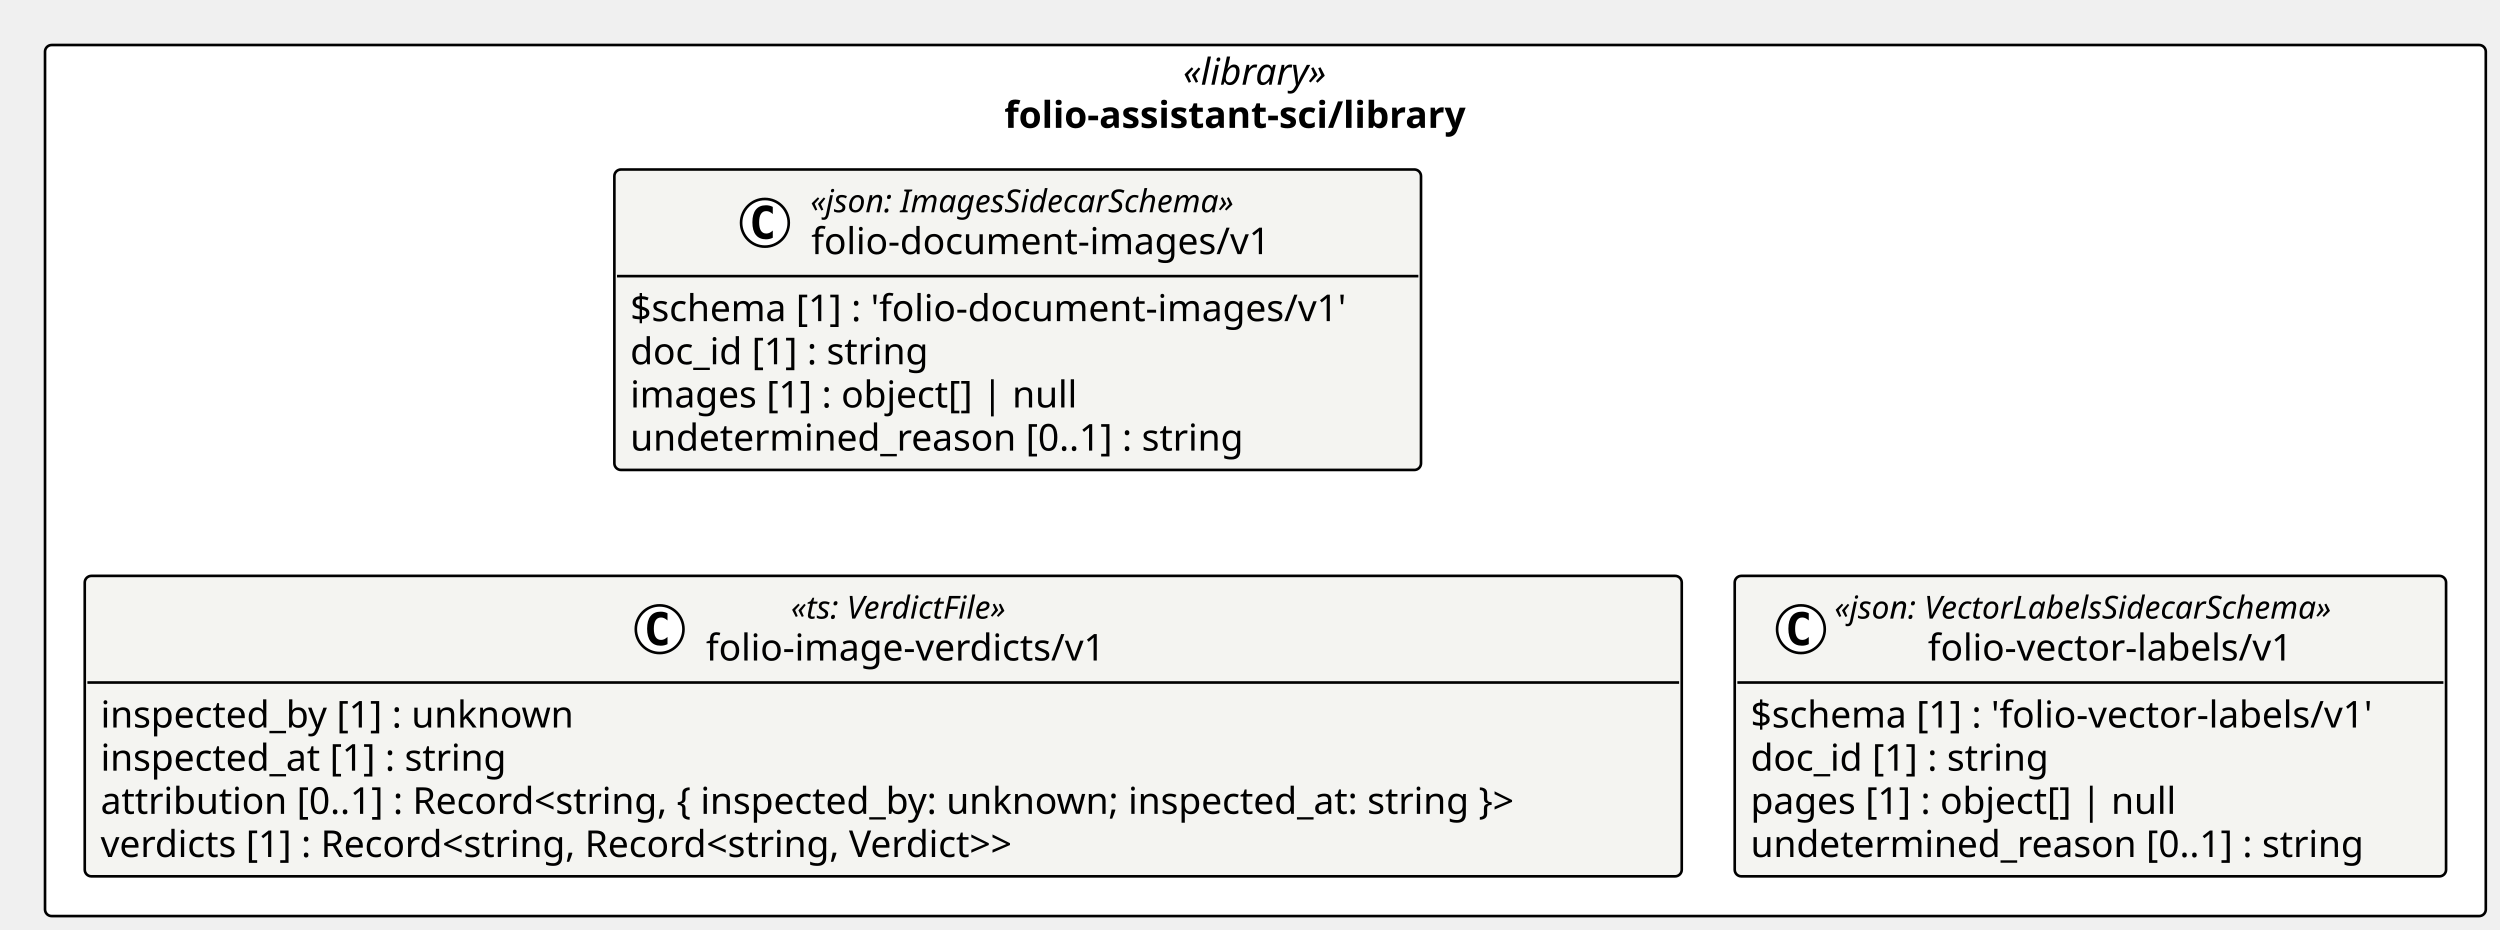
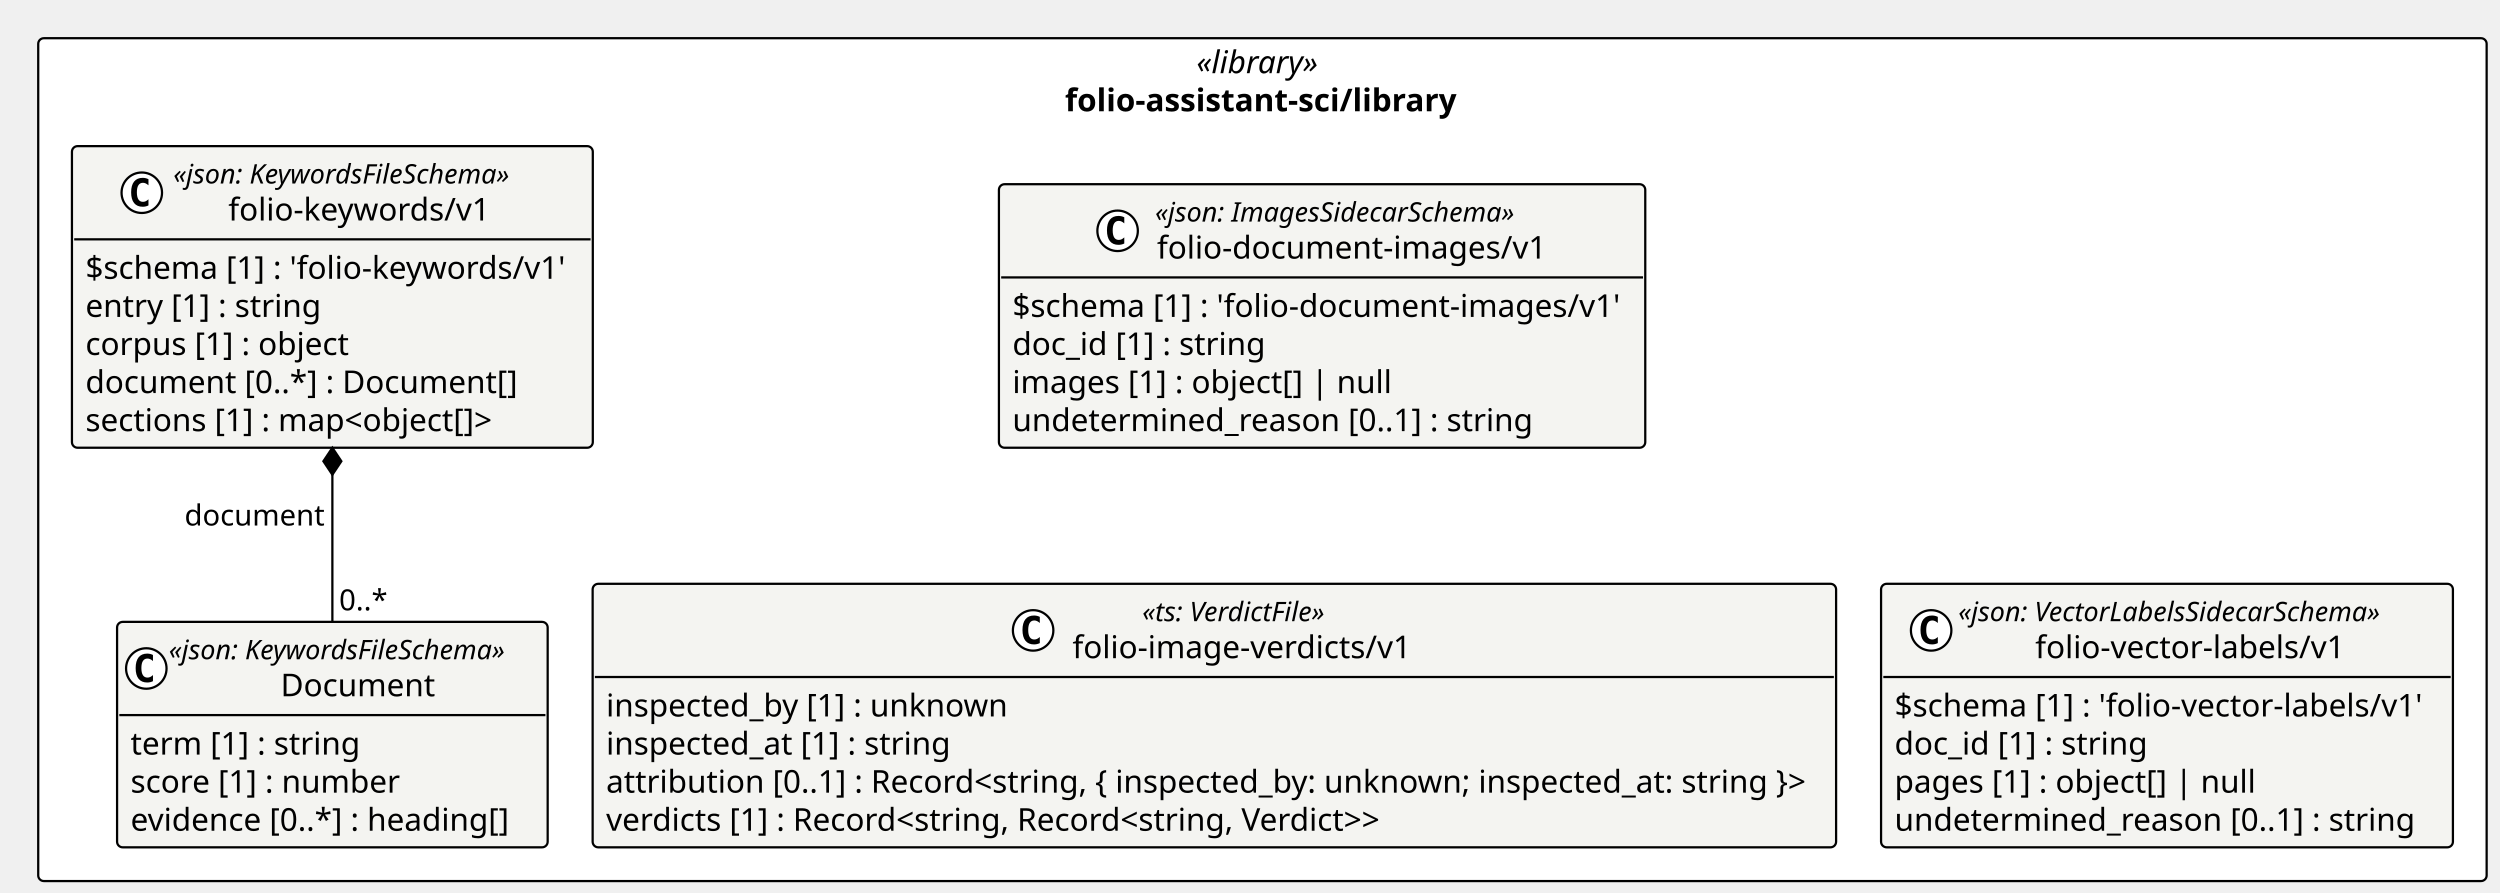
- <svg xmlns="http://www.w3.org/2000/svg" contentStyleType="text/css" height="351px" preserveAspectRatio="none" style="width:944px;height:351px;background:#FFFFFF;" version="1.1" viewBox="0 0 944 351" width="944px" zoomAndPan="magnify">
+ <svg xmlns="http://www.w3.org/2000/svg" contentStyleType="text/css" height="397px" preserveAspectRatio="none" style="width:1112px;height:397px;background:#FFFFFF;" version="1.1" viewBox="0 0 1112 397" width="1112px" zoomAndPan="magnify">
  <defs />
  <g>
-     <rect fill="#FFFFFF" height="328.906" rx="2.5" ry="2.5" style="stroke:#000000;stroke-width:1.0;" width="921.636" x="17" y="17" />
-     <text fill="#000000" font-family="Verdana" font-size="14" font-style="italic" lengthAdjust="spacing" textLength="62.173" x="446.731" y="31.995">«library»</text>
-     <text fill="#000000" font-family="Verdana" font-size="14" font-weight="bold" lengthAdjust="spacing" textLength="197.135" x="379.25" y="48.292">folio-assistant-sci/library</text>
+     <rect fill="#FFFFFF" height="374.893" rx="2.5" ry="2.5" style="stroke:#000000;stroke-width:1.0;" width="1089.059" x="17" y="17" />
+     <text fill="#000000" font-family="Verdana" font-size="14" font-style="italic" lengthAdjust="spacing" textLength="58.7" x="532.179" y="32.562">«library»</text>
+     <text fill="#000000" font-family="Verdana" font-size="14" font-weight="bold" lengthAdjust="spacing" textLength="175.649" x="473.705" y="49.502">folio-assistant-sci/library</text>
    <g id="elem_folio_assistant_sci_library_folio_document_images_v1_folio_document_images_v1">
-       <rect codeLine="11" fill="#F4F4F1" height="113.453" id="folio_assistant_sci_library_folio_document_images_v1_folio_document_images_v1" rx="2.5" ry="2.5" style="stroke:#000000;stroke-width:1.0;" width="304.585" x="231.986" y="64" />
-       <ellipse cx="288.834" cy="84.133" fill="#FFFFFF" rx="9" ry="9" style="stroke:#000000;stroke-width:1.0;" />
-       <path d="M291.803,89.773 Q291.225,90.07 290.584,90.211 Q289.944,90.367 289.241,90.367 Q286.741,90.367 285.413,88.727 Q284.1,87.07 284.1,83.945 Q284.1,80.82 285.413,79.164 Q286.741,77.508 289.241,77.508 Q289.944,77.508 290.584,77.664 Q291.241,77.82 291.803,78.117 L291.803,80.836 Q291.178,80.258 290.584,79.992 Q289.991,79.711 289.366,79.711 Q288.022,79.711 287.334,80.789 Q286.647,81.852 286.647,83.945 Q286.647,86.039 287.334,87.117 Q288.022,88.18 289.366,88.18 Q289.991,88.18 290.584,87.914 Q291.178,87.633 291.803,87.055 L291.803,89.773 Z " fill="#000000" />
-       <text fill="#000000" font-family="Verdana" font-size="12" font-style="italic" lengthAdjust="spacing" textLength="183.99" x="306.033" y="80.139">«json: ImagesSidecarSchema»</text>
-       <text fill="#000000" font-family="Verdana" font-size="14" lengthAdjust="spacing" textLength="183.388" x="306.334" y="95.964">folio-document-images/v1</text>
-       <line style="stroke:#000000;stroke-width:1.0;" x1="232.986" x2="535.571" y1="104.266" y2="104.266" />
-       <text fill="#000000" font-family="Verdana" font-size="14" lengthAdjust="spacing" textLength="292.585" x="237.986" y="121.261">$schema [1] : 'folio-document-images/v1'</text>
-       <text fill="#000000" font-family="Verdana" font-size="14" lengthAdjust="spacing" textLength="123.013" x="237.986" y="137.558">doc_id [1] : string</text>
-       <text fill="#000000" font-family="Verdana" font-size="14" lengthAdjust="spacing" textLength="182.007" x="237.986" y="153.855">images [1] : object[] | null</text>
-       <text fill="#000000" font-family="Verdana" font-size="14" lengthAdjust="spacing" textLength="249.58" x="237.986" y="170.151">undetermined_reason [0..1] : string</text>
+       <rect codeLine="11" fill="#F4F4F1" height="117.217" id="folio_assistant_sci_library_folio_document_images_v1_folio_document_images_v1" rx="2.5" ry="2.5" style="stroke:#000000;stroke-width:1.0;" width="287.495" x="444.32" y="81.939" />
+       <ellipse cx="497.111" cy="102.669" fill="#FFFFFF" rx="9" ry="9" style="stroke:#000000;stroke-width:1.0;" />
+       <path d="M500.08,108.31 Q499.502,108.606 498.861,108.747 Q498.221,108.903 497.517,108.903 Q495.017,108.903 493.689,107.263 Q492.377,105.606 492.377,102.481 Q492.377,99.356 493.689,97.7 Q495.017,96.044 497.517,96.044 Q498.221,96.044 498.861,96.2 Q499.517,96.356 500.08,96.653 L500.08,99.372 Q499.455,98.794 498.861,98.528 Q498.267,98.247 497.642,98.247 Q496.299,98.247 495.611,99.325 Q494.924,100.388 494.924,102.481 Q494.924,104.575 495.611,105.653 Q496.299,106.716 497.642,106.716 Q498.267,106.716 498.861,106.45 Q499.455,106.169 500.08,105.591 L500.08,108.31 Z " fill="#000000" />
+       <text fill="#000000" font-family="Verdana" font-size="12" font-style="italic" lengthAdjust="spacing" textLength="176.086" x="513.774" y="98.564">«json: ImagesSidecarSchema»</text>
+       <text fill="#000000" font-family="Verdana" font-size="14" lengthAdjust="spacing" textLength="174.412" x="514.611" y="115.022">folio-document-images/v1</text>
+       <line style="stroke:#000000;stroke-width:1.0;" x1="445.32" x2="730.815" y1="123.398" y2="123.398" />
+       <text fill="#000000" font-family="Verdana" font-size="14" lengthAdjust="spacing" textLength="275.495" x="450.32" y="140.961">$schema [1] : 'folio-document-images/v1'</text>
+       <text fill="#000000" font-family="Verdana" font-size="14" lengthAdjust="spacing" textLength="112.554" x="450.32" y="157.9">doc_id [1] : string</text>
+       <text fill="#000000" font-family="Verdana" font-size="14" lengthAdjust="spacing" textLength="166.578" x="450.32" y="174.84">images [1] : object[] | null</text>
+       <text fill="#000000" font-family="Verdana" font-size="14" lengthAdjust="spacing" textLength="229.831" x="450.32" y="191.779">undetermined_reason [0..1] : string</text>
    </g>
    <g id="elem_folio_assistant_sci_library_folio_image_verdicts_v1">
-       <rect codeLine="17" fill="#F4F4F1" height="113.453" id="folio_assistant_sci_library_folio_image_verdicts_v1" rx="2.5" ry="2.5" style="stroke:#000000;stroke-width:1.0;" width="603.028" x="32" y="217.453" />
-       <ellipse cx="249.08" cy="237.586" fill="#FFFFFF" rx="9" ry="9" style="stroke:#000000;stroke-width:1.0;" />
-       <path d="M252.048,243.227 Q251.47,243.523 250.83,243.664 Q250.189,243.82 249.486,243.82 Q246.986,243.82 245.658,242.18 Q244.345,240.523 244.345,237.398 Q244.345,234.273 245.658,232.617 Q246.986,230.961 249.486,230.961 Q250.189,230.961 250.83,231.117 Q251.486,231.273 252.048,231.57 L252.048,234.289 Q251.423,233.711 250.83,233.445 Q250.236,233.164 249.611,233.164 Q248.267,233.164 247.58,234.242 Q246.892,235.305 246.892,237.398 Q246.892,239.492 247.58,240.57 Q248.267,241.633 249.611,241.633 Q250.236,241.633 250.83,241.367 Q251.423,241.086 252.048,240.508 L252.048,243.227 Z " fill="#000000" />
-       <text fill="#000000" font-family="Verdana" font-size="12" font-style="italic" lengthAdjust="spacing" textLength="97.231" x="298.649" y="233.592">«ts: VerdictFile»</text>
-       <text fill="#000000" font-family="Verdana" font-size="14" lengthAdjust="spacing" textLength="161.369" x="266.58" y="249.417">folio-image-verdicts/v1</text>
-       <line style="stroke:#000000;stroke-width:1.0;" x1="33" x2="634.028" y1="257.719" y2="257.719" />
-       <text fill="#000000" font-family="Verdana" font-size="14" lengthAdjust="spacing" textLength="193.929" x="38" y="274.714">inspected_by [1] : unknown</text>
-       <text fill="#000000" font-family="Verdana" font-size="14" lengthAdjust="spacing" textLength="167.398" x="38" y="291.011">inspected_at [1] : string</text>
-       <text fill="#000000" font-family="Verdana" font-size="14" lengthAdjust="spacing" textLength="591.028" x="38" y="307.308">attribution [0..1] : Record&lt;string, { inspected_by: unknown; inspected_at: string }&gt;</text>
-       <text fill="#000000" font-family="Verdana" font-size="14" lengthAdjust="spacing" textLength="387.31" x="38" y="323.604">verdicts [1] : Record&lt;string, Record&lt;string, Verdict&gt;&gt;</text>
+       <rect codeLine="17" fill="#F4F4F1" height="117.217" id="folio_assistant_sci_library_folio_image_verdicts_v1" rx="2.5" ry="2.5" style="stroke:#000000;stroke-width:1.0;" width="553.092" x="263.606" y="259.676" />
+       <ellipse cx="459.535" cy="280.405" fill="#FFFFFF" rx="9" ry="9" style="stroke:#000000;stroke-width:1.0;" />
+       <path d="M462.503,286.046 Q461.925,286.343 461.285,286.483 Q460.644,286.64 459.941,286.64 Q457.441,286.64 456.113,284.999 Q454.8,283.343 454.8,280.218 Q454.8,277.093 456.113,275.437 Q457.441,273.78 459.941,273.78 Q460.644,273.78 461.285,273.937 Q461.941,274.093 462.503,274.39 L462.503,277.108 Q461.878,276.53 461.285,276.265 Q460.691,275.983 460.066,275.983 Q458.722,275.983 458.035,277.062 Q457.347,278.124 457.347,280.218 Q457.347,282.312 458.035,283.39 Q458.722,284.452 460.066,284.452 Q460.691,284.452 461.285,284.187 Q461.878,283.905 462.503,283.327 L462.503,286.046 Z " fill="#000000" />
+       <text fill="#000000" font-family="Verdana" font-size="12" font-style="italic" lengthAdjust="spacing" textLength="91.67" x="508.066" y="276.301">«ts: VerdictFile»</text>
+       <text fill="#000000" font-family="Verdana" font-size="14" lengthAdjust="spacing" textLength="153.733" x="477.035" y="292.758">folio-image-verdicts/v1</text>
+       <line style="stroke:#000000;stroke-width:1.0;" x1="264.606" x2="815.697" y1="301.135" y2="301.135" />
+       <text fill="#000000" font-family="Verdana" font-size="14" lengthAdjust="spacing" textLength="180.305" x="269.606" y="318.697">inspected_by [1] : unknown</text>
+       <text fill="#000000" font-family="Verdana" font-size="14" lengthAdjust="spacing" textLength="153.166" x="269.606" y="335.637">inspected_at [1] : string</text>
+       <text fill="#000000" font-family="Verdana" font-size="14" lengthAdjust="spacing" textLength="541.092" x="269.606" y="352.576">attribution [0..1] : Record&lt;string, { inspected_by: unknown; inspected_at: string }&gt;</text>
+       <text fill="#000000" font-family="Verdana" font-size="14" lengthAdjust="spacing" textLength="355.4" x="269.606" y="369.516">verdicts [1] : Record&lt;string, Record&lt;string, Verdict&gt;&gt;</text>
    </g>
    <g id="elem_folio_assistant_sci_library_folio_vector_labels_v1_folio_vector_labels_v1">
-       <rect codeLine="23" fill="#F4F4F1" height="113.453" id="folio_assistant_sci_library_folio_vector_labels_v1_folio_vector_labels_v1" rx="2.5" ry="2.5" style="stroke:#000000;stroke-width:1.0;" width="268.607" x="655.028" y="217.453" />
-       <ellipse cx="680.024" cy="237.586" fill="#FFFFFF" rx="9" ry="9" style="stroke:#000000;stroke-width:1.0;" />
-       <path d="M682.992,243.227 Q682.414,243.523 681.774,243.664 Q681.133,243.82 680.43,243.82 Q677.93,243.82 676.602,242.18 Q675.289,240.523 675.289,237.398 Q675.289,234.273 676.602,232.617 Q677.93,230.961 680.43,230.961 Q681.133,230.961 681.774,231.117 Q682.43,231.273 682.992,231.57 L682.992,234.289 Q682.367,233.711 681.774,233.445 Q681.18,233.164 680.555,233.164 Q679.211,233.164 678.524,234.242 Q677.836,235.305 677.836,237.398 Q677.836,239.492 678.524,240.57 Q679.211,241.633 680.555,241.633 Q681.18,241.633 681.774,241.367 Q682.367,241.086 682.992,240.508 L682.992,243.227 Z " fill="#000000" />
-       <text fill="#000000" font-family="Verdana" font-size="12" font-style="italic" lengthAdjust="spacing" textLength="217.951" x="692.689" y="233.592">«json: VectorLabelsSidecarSchema»</text>
-       <text fill="#000000" font-family="Verdana" font-size="14" lengthAdjust="spacing" textLength="147.41" x="727.96" y="249.417">folio-vector-labels/v1</text>
-       <line style="stroke:#000000;stroke-width:1.0;" x1="656.028" x2="922.636" y1="257.719" y2="257.719" />
-       <text fill="#000000" font-family="Verdana" font-size="14" lengthAdjust="spacing" textLength="256.607" x="661.028" y="274.714">$schema [1] : 'folio-vector-labels/v1'</text>
-       <text fill="#000000" font-family="Verdana" font-size="14" lengthAdjust="spacing" textLength="123.013" x="661.028" y="291.011">doc_id [1] : string</text>
-       <text fill="#000000" font-family="Verdana" font-size="14" lengthAdjust="spacing" textLength="173.366" x="661.028" y="307.308">pages [1] : object[] | null</text>
-       <text fill="#000000" font-family="Verdana" font-size="14" lengthAdjust="spacing" textLength="249.58" x="661.028" y="323.604">undetermined_reason [0..1] : string</text>
+       <rect codeLine="23" fill="#F4F4F1" height="117.217" id="folio_assistant_sci_library_folio_vector_labels_v1_folio_vector_labels_v1" rx="2.5" ry="2.5" style="stroke:#000000;stroke-width:1.0;" width="254.361" x="836.697" y="259.676" />
+       <ellipse cx="858.973" cy="280.405" fill="#FFFFFF" rx="9" ry="9" style="stroke:#000000;stroke-width:1.0;" />
+       <path d="M861.942,286.046 Q861.364,286.343 860.723,286.483 Q860.083,286.64 859.38,286.64 Q856.88,286.64 855.551,284.999 Q854.239,283.343 854.239,280.218 Q854.239,277.093 855.551,275.437 Q856.88,273.78 859.38,273.78 Q860.083,273.78 860.723,273.937 Q861.38,274.093 861.942,274.39 L861.942,277.108 Q861.317,276.53 860.723,276.265 Q860.13,275.983 859.505,275.983 Q858.161,275.983 857.473,277.062 Q856.786,278.124 856.786,280.218 Q856.786,282.312 857.473,283.39 Q858.161,284.452 859.505,284.452 Q860.13,284.452 860.723,284.187 Q861.317,283.905 861.942,283.327 L861.942,286.046 Z " fill="#000000" />
+       <text fill="#000000" font-family="Verdana" font-size="12" font-style="italic" lengthAdjust="spacing" textLength="209.748" x="871.035" y="276.301">«json: VectorLabelsSidecarSchema»</text>
+       <text fill="#000000" font-family="Verdana" font-size="14" lengthAdjust="spacing" textLength="141.278" x="905.269" y="292.758">folio-vector-labels/v1</text>
+       <line style="stroke:#000000;stroke-width:1.0;" x1="837.697" x2="1090.059" y1="301.135" y2="301.135" />
+       <text fill="#000000" font-family="Verdana" font-size="14" lengthAdjust="spacing" textLength="242.361" x="842.697" y="318.697">$schema [1] : 'folio-vector-labels/v1'</text>
+       <text fill="#000000" font-family="Verdana" font-size="14" lengthAdjust="spacing" textLength="112.554" x="842.697" y="335.637">doc_id [1] : string</text>
+       <text fill="#000000" font-family="Verdana" font-size="14" lengthAdjust="spacing" textLength="159.496" x="842.697" y="352.576">pages [1] : object[] | null</text>
+       <text fill="#000000" font-family="Verdana" font-size="14" lengthAdjust="spacing" textLength="229.831" x="842.697" y="369.516">undetermined_reason [0..1] : string</text>
    </g>
+     <g id="elem_folio_assistant_sci_library_folio_keywords_v1_Document">
+       <rect codeLine="29" fill="#F4F4F1" height="100.277" id="folio_assistant_sci_library_folio_keywords_v1_Document" rx="2.5" ry="2.5" style="stroke:#000000;stroke-width:1.0;" width="191.531" x="52.074" y="276.615" />
+       <ellipse cx="65.074" cy="297.345" fill="#FFFFFF" rx="9" ry="9" style="stroke:#000000;stroke-width:1.0;" />
+       <path d="M68.043,302.985 Q67.465,303.282 66.824,303.423 Q66.184,303.579 65.481,303.579 Q62.98,303.579 61.652,301.938 Q60.34,300.282 60.34,297.157 Q60.34,294.032 61.652,292.376 Q62.98,290.72 65.481,290.72 Q66.184,290.72 66.824,290.876 Q67.481,291.032 68.043,291.329 L68.043,294.048 Q67.418,293.47 66.824,293.204 Q66.231,292.923 65.606,292.923 Q64.262,292.923 63.574,294.001 Q62.887,295.063 62.887,297.157 Q62.887,299.251 63.574,300.329 Q64.262,301.392 65.606,301.392 Q66.231,301.392 66.824,301.126 Q67.418,300.845 68.043,300.267 L68.043,302.985 Z " fill="#000000" />
+       <text fill="#000000" font-family="Verdana" font-size="12" font-style="italic" lengthAdjust="spacing" textLength="167.531" x="75.074" y="293.24">«json: KeywordsFileSchema»</text>
+       <text fill="#000000" font-family="Verdana" font-size="14" lengthAdjust="spacing" textLength="68.052" x="124.814" y="309.697">Document</text>
+       <line style="stroke:#000000;stroke-width:1.0;" x1="53.074" x2="242.606" y1="318.074" y2="318.074" />
+       <text fill="#000000" font-family="Verdana" font-size="14" lengthAdjust="spacing" textLength="99.518" x="58.074" y="335.637">term [1] : string</text>
+       <text fill="#000000" font-family="Verdana" font-size="14" lengthAdjust="spacing" textLength="119.786" x="58.074" y="352.576">score [1] : number</text>
+       <text fill="#000000" font-family="Verdana" font-size="14" lengthAdjust="spacing" textLength="173.893" x="58.074" y="369.516">evidence [0..*] : heading[]</text>
+     </g>
+     <g id="elem_folio_assistant_sci_library_folio_keywords_v1_folio_keywords_v1">
+       <rect codeLine="34" fill="#F4F4F1" height="134.156" id="folio_assistant_sci_library_folio_keywords_v1_folio_keywords_v1" rx="2.5" ry="2.5" style="stroke:#000000;stroke-width:1.0;" width="231.68" x="32" y="65" />
+       <ellipse cx="63.067" cy="85.73" fill="#FFFFFF" rx="9" ry="9" style="stroke:#000000;stroke-width:1.0;" />
+       <path d="M66.035,91.37 Q65.457,91.667 64.817,91.808 Q64.176,91.964 63.473,91.964 Q60.973,91.964 59.645,90.323 Q58.332,88.667 58.332,85.542 Q58.332,82.417 59.645,80.761 Q60.973,79.105 63.473,79.105 Q64.176,79.105 64.817,79.261 Q65.473,79.417 66.035,79.714 L66.035,82.433 Q65.41,81.855 64.817,81.589 Q64.223,81.308 63.598,81.308 Q62.254,81.308 61.567,82.386 Q60.879,83.448 60.879,85.542 Q60.879,87.636 61.567,88.714 Q62.254,89.776 63.598,89.776 Q64.223,89.776 64.817,89.511 Q65.41,89.23 66.035,88.651 L66.035,91.37 Z " fill="#000000" />
+       <text fill="#000000" font-family="Verdana" font-size="12" font-style="italic" lengthAdjust="spacing" textLength="167.531" x="77.082" y="81.625">«json: KeywordsFileSchema»</text>
+       <text fill="#000000" font-family="Verdana" font-size="14" lengthAdjust="spacing" textLength="118.597" x="101.549" y="98.082">folio-keywords/v1</text>
+       <line style="stroke:#000000;stroke-width:1.0;" x1="33" x2="262.68" y1="106.459" y2="106.459" />
+       <text fill="#000000" font-family="Verdana" font-size="14" lengthAdjust="spacing" textLength="219.68" x="38" y="124.022">$schema [1] : 'folio-keywords/v1'</text>
+       <text fill="#000000" font-family="Verdana" font-size="14" lengthAdjust="spacing" textLength="103.394" x="38" y="140.961">entry [1] : string</text>
+       <text fill="#000000" font-family="Verdana" font-size="14" lengthAdjust="spacing" textLength="118.754" x="38" y="157.9">corpus [1] : object</text>
+       <text fill="#000000" font-family="Verdana" font-size="14" lengthAdjust="spacing" textLength="194.756" x="38" y="174.84">document [0..*] : Document[]</text>
+       <text fill="#000000" font-family="Verdana" font-size="14" lengthAdjust="spacing" textLength="185.862" x="38" y="191.779">sections [1] : map&lt;object[]&gt;</text>
+     </g>
+     <line style="stroke:#000000;stroke-width:1.0;" x1="147.84" x2="147.84" y1="199.156" y2="276.615" />
+     <polygon fill="#000000" points="147.84,199.156,143.84,205.156,147.84,211.156,151.84,205.156,147.84,199.156" style="stroke:#000000;stroke-width:1.0;" />
+     <text fill="#000000" font-family="Verdana" font-size="13" lengthAdjust="spacing" textLength="61.769" x="82.071" y="233.75">document</text>
+     <text fill="#000000" font-family="Verdana" font-size="13" lengthAdjust="spacing" textLength="22.204" x="150.84" y="271.479">0..*</text>
  </g>
</svg>
